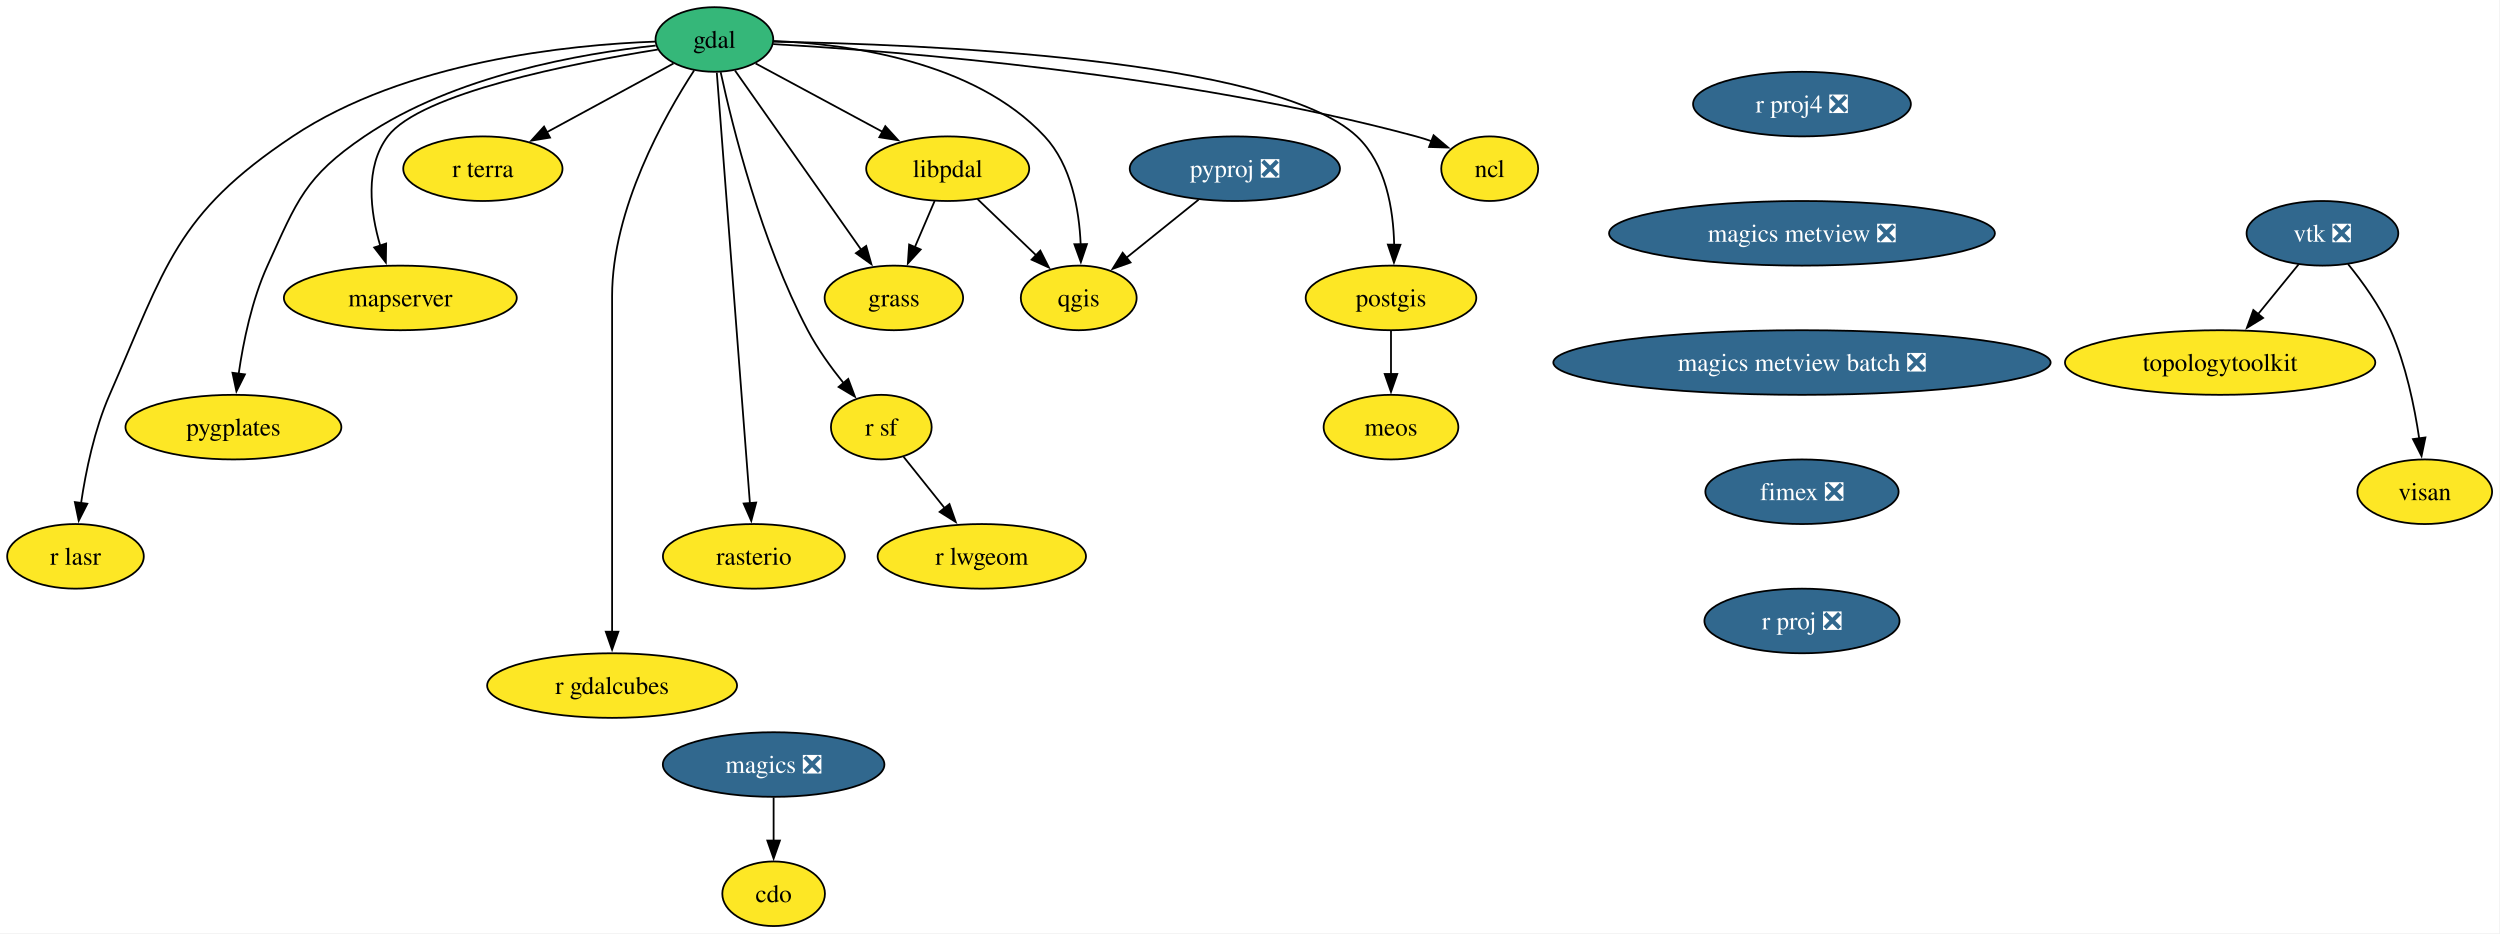
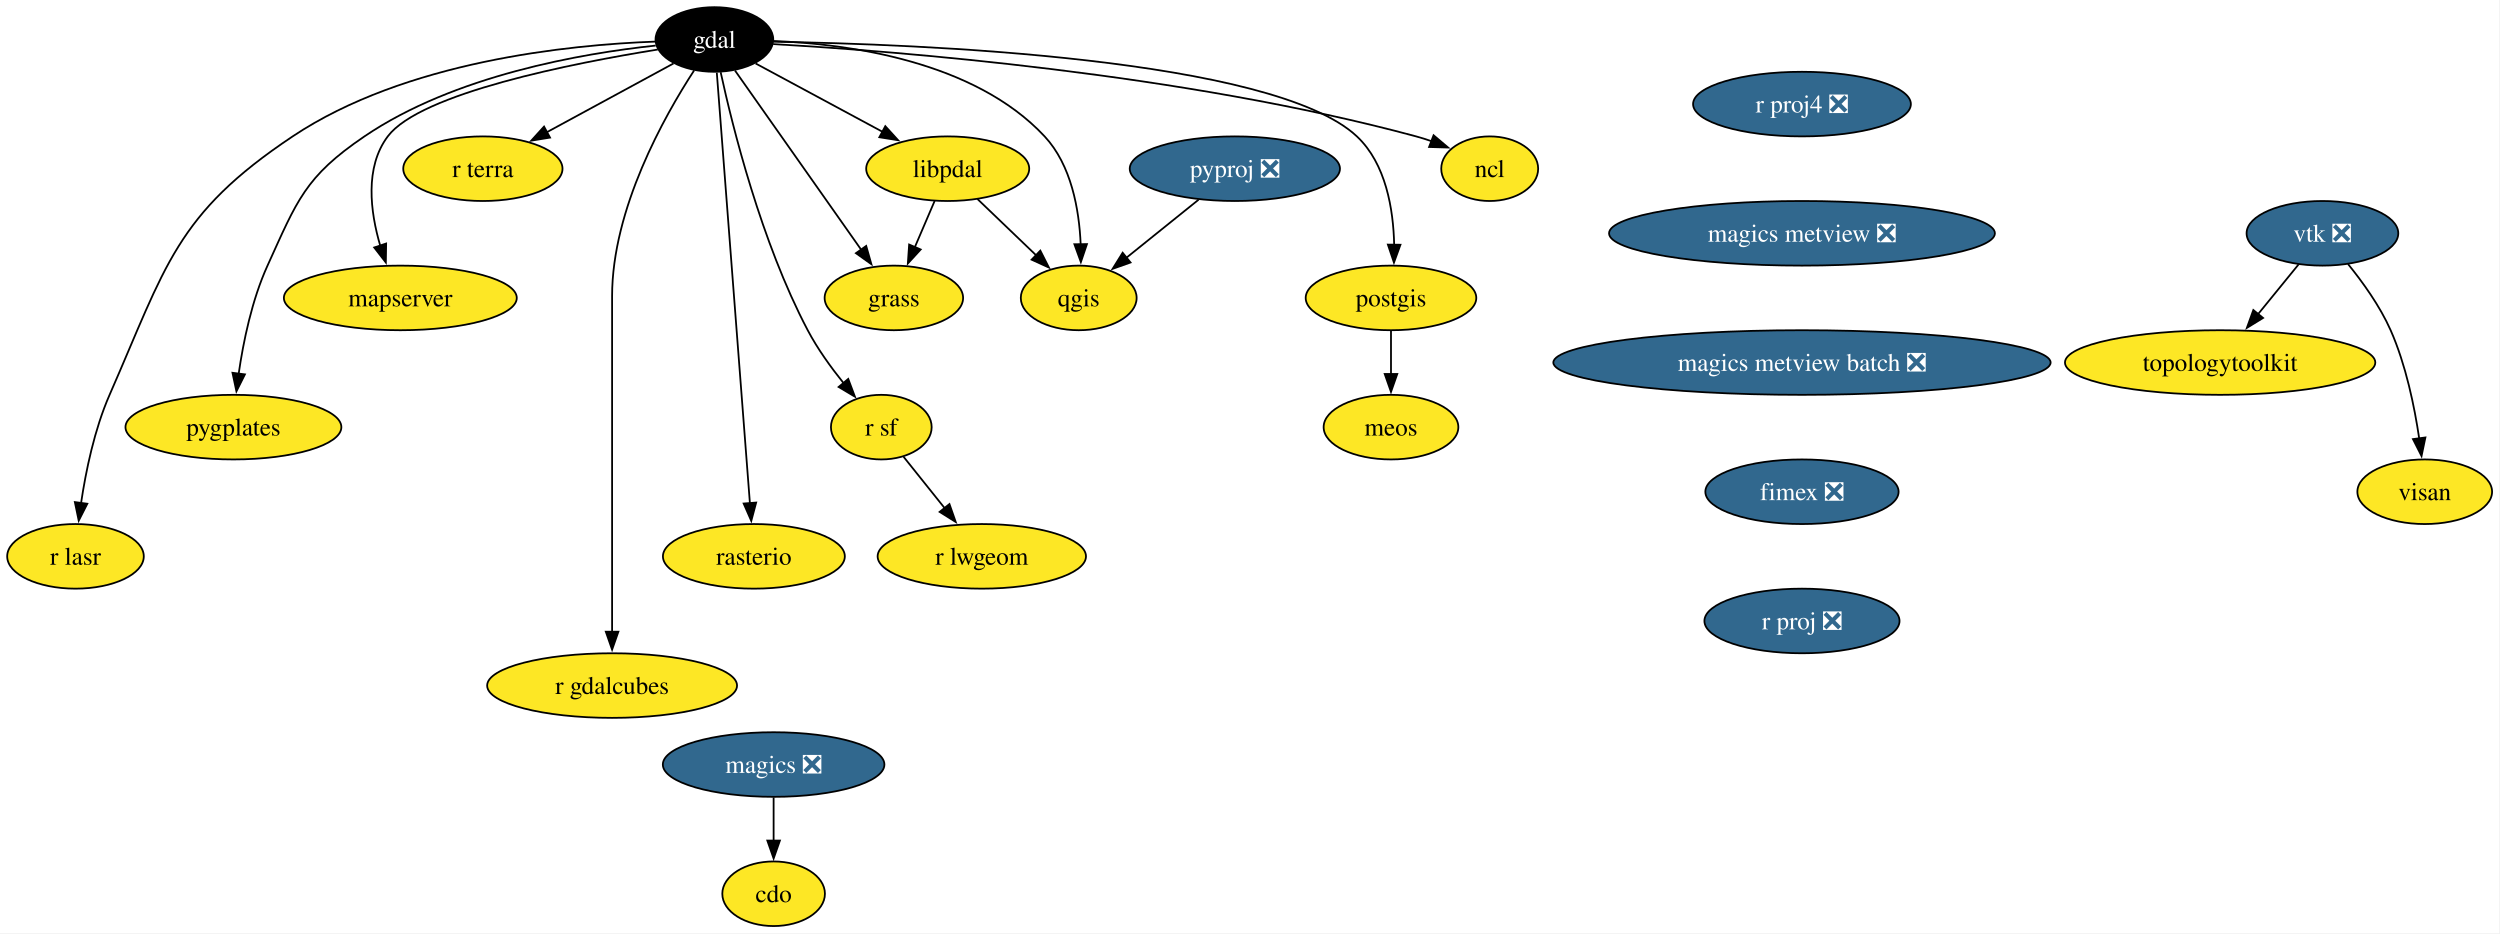
<svg xmlns="http://www.w3.org/2000/svg" xmlns:xlink="http://www.w3.org/1999/xlink" width="1393pt" height="520pt" viewBox="0.00 0.00 1393.00 520.00">
  <g id="graph0" class="graph" transform="scale(1 1) rotate(0) translate(4 516)">
    <polygon fill="white" stroke="none" points="-4,4 -4,-516 1388.59,-516 1388.59,4 -4,4" />
    <g id="node1" class="node">
      <g id="a_node1">
        <a xlink:href="https://github.com/conda-forge/cdo-feedstock" xlink:title="cdo">
          <ellipse fill="#fde725" stroke="black" cx="427.06" cy="-18" rx="28.59" ry="18" />
          <text xml:space="preserve" text-anchor="middle" x="427.06" y="-13.32" font-family="Times,serif" font-size="14.00">cdo</text>
        </a>
      </g>
    </g>
    <g id="node2" class="node">
      <g id="a_node2">
        <a xlink:href="https://github.com/conda-forge/gdal-feedstock" xlink:title="gdal">
-           <ellipse fill="#35b779" stroke="black" cx="394.06" cy="-494" rx="32.79" ry="18" />
-           <text xml:space="preserve" text-anchor="middle" x="394.06" y="-489.32" font-family="Times,serif" font-size="14.00">gdal</text>
+           <ellipse fill="#000000" stroke="black" cx="394.06" cy="-494" rx="32.79" ry="18" />
+           <text xml:space="preserve" text-anchor="middle" x="394.06" y="-489.32" font-family="Times,serif" font-size="14.00" fill="white">gdal</text>
        </a>
      </g>
    </g>
    <g id="node3" class="node">
      <g id="a_node3">
        <a xlink:href="https://github.com/conda-forge/ncl-feedstock" xlink:title="ncl">
          <ellipse fill="#fde725" stroke="black" cx="826.06" cy="-422" rx="27" ry="18" />
          <text xml:space="preserve" text-anchor="middle" x="826.06" y="-417.32" font-family="Times,serif" font-size="14.00">ncl</text>
        </a>
      </g>
    </g>
    <g id="edge1" class="edge">
      <path fill="none" stroke="black" d="M426.8,-491.42C494.69,-487.52 655.27,-475.07 785.06,-440 787.85,-439.24 790.72,-438.34 793.56,-437.36" />
      <polygon fill="black" stroke="black" points="794.79,-440.63 802.88,-433.79 792.29,-434.1 794.79,-440.63" />
    </g>
    <g id="node4" class="node">
      <g id="a_node4">
        <a xlink:href="https://github.com/conda-forge/postgis-feedstock" xlink:title="postgis">
          <ellipse fill="#fde725" stroke="black" cx="771.06" cy="-350" rx="47.53" ry="18" />
          <text xml:space="preserve" text-anchor="middle" x="771.06" y="-345.32" font-family="Times,serif" font-size="14.00">postgis</text>
        </a>
      </g>
    </g>
    <g id="edge2" class="edge">
      <path fill="none" stroke="black" d="M427.17,-492.75C506.72,-491.44 705.44,-483.75 752.06,-440 768.27,-424.78 772.4,-399.38 772.83,-379.61" />
      <polygon fill="black" stroke="black" points="776.33,-379.63 772.71,-369.67 769.33,-379.71 776.33,-379.63" />
    </g>
    <g id="node5" class="node">
      <g id="a_node5">
        <a xlink:href="https://github.com/conda-forge/qgis-feedstock" xlink:title="qgis">
          <ellipse fill="#fde725" stroke="black" cx="597.06" cy="-350" rx="32.27" ry="18" />
          <text xml:space="preserve" text-anchor="middle" x="597.06" y="-345.32" font-family="Times,serif" font-size="14.00">qgis</text>
        </a>
      </g>
    </g>
    <g id="edge3" class="edge">
      <path fill="none" stroke="black" d="M427.17,-493.16C468.6,-491.48 538.84,-482.07 578.06,-440 592.97,-424 597.31,-399.27 598.15,-379.93" />
      <polygon fill="black" stroke="black" points="601.65,-379.99 598.26,-369.95 594.65,-379.91 601.65,-379.99" />
    </g>
    <g id="node6" class="node">
      <g id="a_node6">
        <a xlink:href="https://github.com/conda-forge/r-sf-feedstock" xlink:title="r sf">
          <ellipse fill="#fde725" stroke="black" cx="487.06" cy="-278" rx="28.06" ry="18" />
          <text xml:space="preserve" text-anchor="middle" x="487.06" y="-273.32" font-family="Times,serif" font-size="14.00">r sf</text>
        </a>
      </g>
    </g>
    <g id="edge4" class="edge">
      <path fill="none" stroke="black" d="M397.55,-475.78C404.15,-445.46 420.15,-381.1 446.06,-332 451.48,-321.72 458.91,-311.4 465.96,-302.63" />
      <polygon fill="black" stroke="black" points="468.64,-304.87 472.37,-294.96 463.27,-300.38 468.64,-304.87" />
    </g>
    <g id="node7" class="node">
      <g id="a_node7">
        <a xlink:href="https://github.com/conda-forge/rasterio-feedstock" xlink:title="rasterio">
          <ellipse fill="#fde725" stroke="black" cx="416.06" cy="-206" rx="50.68" ry="18" />
          <text xml:space="preserve" text-anchor="middle" x="416.06" y="-201.33" font-family="Times,serif" font-size="14.00">rasterio</text>
        </a>
      </g>
    </g>
    <g id="edge5" class="edge">
      <path fill="none" stroke="black" d="M395.4,-475.54C399.07,-427.76 409.32,-294.51 413.85,-235.61" />
      <polygon fill="black" stroke="black" points="417.34,-235.98 414.61,-225.74 410.36,-235.44 417.34,-235.98" />
    </g>
    <g id="node8" class="node">
      <g id="a_node8">
        <a xlink:href="https://github.com/conda-forge/r-gdalcubes-feedstock" xlink:title="r gdalcubes">
          <ellipse fill="#fde725" stroke="black" cx="337.06" cy="-134" rx="69.62" ry="18" />
          <text xml:space="preserve" text-anchor="middle" x="337.06" y="-129.32" font-family="Times,serif" font-size="14.00">r gdalcubes</text>
        </a>
      </g>
    </g>
    <g id="edge6" class="edge">
      <path fill="none" stroke="black" d="M382.79,-476.8C366.18,-451.29 337.06,-399.61 337.06,-351 337.06,-351 337.06,-351 337.06,-277 337.06,-237.74 337.06,-192.38 337.06,-163.69" />
      <polygon fill="black" stroke="black" points="340.56,-164 337.06,-154 333.56,-164 340.56,-164" />
    </g>
    <g id="node9" class="node">
      <g id="a_node9">
        <a xlink:href="https://github.com/conda-forge/r-terra-feedstock" xlink:title="r terra">
          <ellipse fill="#fde725" stroke="black" cx="265.06" cy="-422" rx="44.37" ry="18" />
          <text xml:space="preserve" text-anchor="middle" x="265.06" y="-417.32" font-family="Times,serif" font-size="14.00">r terra</text>
        </a>
      </g>
    </g>
    <g id="edge7" class="edge">
      <path fill="none" stroke="black" d="M371.29,-480.65C351.72,-470.03 323.17,-454.53 300.59,-442.28" />
      <polygon fill="black" stroke="black" points="302.48,-439.33 292.02,-437.63 299.14,-445.48 302.48,-439.33" />
    </g>
    <g id="node10" class="node">
      <g id="a_node10">
        <a xlink:href="https://github.com/conda-forge/mapserver-feedstock" xlink:title="mapserver">
          <ellipse fill="#fde725" stroke="black" cx="219.06" cy="-350" rx="64.89" ry="18" />
          <text xml:space="preserve" text-anchor="middle" x="219.06" y="-345.32" font-family="Times,serif" font-size="14.00">mapserver</text>
        </a>
      </g>
    </g>
    <g id="edge8" class="edge">
      <path fill="none" stroke="black" d="M362.51,-488.4C315.36,-480.82 230.13,-464.09 212.06,-440 199.13,-422.77 202.3,-398.03 207.9,-379" />
      <polygon fill="black" stroke="black" points="211.15,-380.31 210.99,-369.72 204.51,-378.1 211.15,-380.31" />
    </g>
    <g id="node11" class="node">
      <g id="a_node11">
        <a xlink:href="https://github.com/conda-forge/pygplates-feedstock" xlink:title="pygplates">
          <ellipse fill="#fde725" stroke="black" cx="126.06" cy="-278" rx="60.15" ry="18" />
          <text xml:space="preserve" text-anchor="middle" x="126.06" y="-273.32" font-family="Times,serif" font-size="14.00">pygplates</text>
        </a>
      </g>
    </g>
    <g id="edge9" class="edge">
      <path fill="none" stroke="black" d="M361.33,-490.61C320.26,-486.24 249.13,-473.99 199.06,-440 165.96,-417.54 161.62,-404.41 145.06,-368 136.35,-348.86 131.56,-325.57 128.97,-307.62" />
      <polygon fill="black" stroke="black" points="132.47,-307.4 127.73,-297.92 125.53,-308.29 132.47,-307.4" />
    </g>
    <g id="node12" class="node">
      <g id="a_node12">
        <a xlink:href="https://github.com/conda-forge/libpdal-feedstock" xlink:title="libpdal">
          <ellipse fill="#fde725" stroke="black" cx="524.06" cy="-422" rx="45.42" ry="18" />
          <text xml:space="preserve" text-anchor="middle" x="524.06" y="-417.32" font-family="Times,serif" font-size="14.00">libpdal</text>
        </a>
      </g>
    </g>
    <g id="edge10" class="edge">
      <path fill="none" stroke="black" d="M417,-480.65C436.59,-470.1 465.13,-454.73 487.81,-442.52" />
      <polygon fill="black" stroke="black" points="489.29,-445.7 496.43,-437.87 485.97,-439.53 489.29,-445.7" />
    </g>
    <g id="node13" class="node">
      <g id="a_node13">
        <a xlink:href="https://github.com/conda-forge/r-lasr-feedstock" xlink:title="r lasr">
          <ellipse fill="#fde725" stroke="black" cx="38.06" cy="-206" rx="38.06" ry="18" />
          <text xml:space="preserve" text-anchor="middle" x="38.06" y="-201.33" font-family="Times,serif" font-size="14.00">r lasr</text>
        </a>
      </g>
    </g>
    <g id="edge11" class="edge">
      <path fill="none" stroke="black" d="M361.18,-492.82C312.93,-491.05 221.86,-481.88 159.06,-440 93.81,-396.49 88.56,-367.82 57.06,-296 48.61,-276.75 43.81,-253.46 41.15,-235.54" />
      <polygon fill="black" stroke="black" points="44.65,-235.32 39.86,-225.87 37.71,-236.24 44.65,-235.32" />
    </g>
    <g id="node14" class="node">
      <g id="a_node14">
        <a xlink:href="https://github.com/conda-forge/grass-feedstock" xlink:title="grass">
          <ellipse fill="#fde725" stroke="black" cx="494.06" cy="-350" rx="38.58" ry="18" />
          <text xml:space="preserve" text-anchor="middle" x="494.06" y="-345.32" font-family="Times,serif" font-size="14.00">grass</text>
        </a>
      </g>
    </g>
    <g id="edge12" class="edge">
      <path fill="none" stroke="black" d="M405.53,-476.71C422.77,-452.23 455.51,-405.74 475.98,-376.67" />
      <polygon fill="black" stroke="black" points="478.64,-378.97 481.54,-368.77 472.92,-374.93 478.64,-378.97" />
    </g>
    <g id="node15" class="node">
      <g id="a_node15">
        <a xlink:href="https://github.com/conda-forge/meos-feedstock" xlink:title="meos">
          <ellipse fill="#fde725" stroke="black" cx="771.06" cy="-278" rx="37.53" ry="18" />
          <text xml:space="preserve" text-anchor="middle" x="771.06" y="-273.32" font-family="Times,serif" font-size="14.00">meos</text>
        </a>
      </g>
    </g>
    <g id="edge13" class="edge">
      <path fill="none" stroke="black" d="M771.06,-331.7C771.06,-324.41 771.06,-315.73 771.06,-307.54" />
      <polygon fill="black" stroke="black" points="774.56,-307.62 771.06,-297.62 767.56,-307.62 774.56,-307.62" />
    </g>
    <g id="node16" class="node">
      <g id="a_node16">
        <a xlink:href="https://github.com/conda-forge/r-lwgeom-feedstock" xlink:title="r lwgeom">
          <ellipse fill="#fde725" stroke="black" cx="543.06" cy="-206" rx="58.05" ry="18" />
          <text xml:space="preserve" text-anchor="middle" x="543.06" y="-201.33" font-family="Times,serif" font-size="14.00">r lwgeom</text>
        </a>
      </g>
    </g>
    <g id="edge14" class="edge">
      <path fill="none" stroke="black" d="M499.48,-261.46C506.22,-253.04 514.73,-242.41 522.43,-232.78" />
      <polygon fill="black" stroke="black" points="525.03,-235.14 528.54,-225.14 519.56,-230.77 525.03,-235.14" />
    </g>
    <g id="edge15" class="edge">
      <path fill="none" stroke="black" d="M540.62,-405.12C550.31,-395.82 562.71,-383.93 573.42,-373.67" />
      <polygon fill="black" stroke="black" points="575.67,-376.36 580.46,-366.91 570.82,-371.31 575.67,-376.36" />
    </g>
    <g id="edge16" class="edge">
      <path fill="none" stroke="black" d="M516.79,-404.05C513.48,-396.32 509.47,-386.96 505.74,-378.27" />
      <polygon fill="black" stroke="black" points="509,-376.99 501.85,-369.18 502.57,-379.75 509,-376.99" />
    </g>
    <g id="node17" class="node">
      <g id="a_node17">
        <a xlink:href="https://github.com/conda-forge/magics-feedstock/pull/147" xlink:title="magics ❎">
          <ellipse fill="#31688e" stroke="black" cx="427.06" cy="-90" rx="61.73" ry="18" />
          <text xml:space="preserve" text-anchor="middle" x="427.06" y="-85.33" font-family="Times,serif" font-size="14.00" fill="white">magics ❎</text>
        </a>
      </g>
    </g>
    <g id="edge17" class="edge">
      <path fill="none" stroke="black" d="M427.06,-71.7C427.06,-64.41 427.06,-55.73 427.06,-47.54" />
      <polygon fill="black" stroke="black" points="430.56,-47.62 427.06,-37.62 423.56,-47.62 430.56,-47.62" />
    </g>
    <g id="node18" class="node">
      <g id="a_node18">
        <a xlink:href="https://github.com/conda-forge/pyproj-feedstock/pull/166" xlink:title="pyproj ❎">
          <ellipse fill="#31688e" stroke="black" cx="684.06" cy="-422" rx="58.57" ry="18" />
          <text xml:space="preserve" text-anchor="middle" x="684.06" y="-417.32" font-family="Times,serif" font-size="14.00" fill="white">pyproj ❎</text>
        </a>
      </g>
    </g>
    <g id="edge18" class="edge">
      <path fill="none" stroke="black" d="M663.88,-404.76C651.92,-395.14 636.63,-382.84 623.69,-372.43" />
      <polygon fill="black" stroke="black" points="625.93,-369.74 615.95,-366.2 621.54,-375.19 625.93,-369.74" />
    </g>
    <g id="node19" class="node">
      <g id="a_node19">
        <a xlink:href="https://github.com/conda-forge/r-proj4-feedstock/pull/57" xlink:title="r proj4 ❎">
          <ellipse fill="#31688e" stroke="black" cx="1000.06" cy="-458" rx="60.68" ry="18" />
          <text xml:space="preserve" text-anchor="middle" x="1000.06" y="-453.32" font-family="Times,serif" font-size="14.00" fill="white">r proj4 ❎</text>
        </a>
      </g>
    </g>
    <g id="node20" class="node">
      <g id="a_node20">
        <a xlink:href="https://github.com/conda-forge/magics-metview-feedstock/pull/88" xlink:title="magics metview ❎">
          <ellipse fill="#31688e" stroke="black" cx="1000.06" cy="-386" rx="107.5" ry="18" />
          <text xml:space="preserve" text-anchor="middle" x="1000.06" y="-381.32" font-family="Times,serif" font-size="14.00" fill="white">magics metview ❎</text>
        </a>
      </g>
    </g>
    <g id="node24" class="node">
      <g id="a_node24">
        <a xlink:href="https://github.com/conda-forge/magics-metview-batch-feedstock/pull/78" xlink:title="magics metview batch ❎">
          <ellipse fill="#31688e" stroke="black" cx="1000.06" cy="-314" rx="138.54" ry="18" />
          <text xml:space="preserve" text-anchor="middle" x="1000.06" y="-309.32" font-family="Times,serif" font-size="14.00" fill="white">magics metview batch ❎</text>
        </a>
      </g>
    </g>
    <g id="node21" class="node">
      <g id="a_node21">
        <a xlink:href="https://github.com/conda-forge/vtk-feedstock/pull/428" xlink:title="vtk ❎">
          <ellipse fill="#31688e" stroke="black" cx="1290.06" cy="-386" rx="42.26" ry="18" />
          <text xml:space="preserve" text-anchor="middle" x="1290.06" y="-381.32" font-family="Times,serif" font-size="14.00" fill="white">vtk ❎</text>
        </a>
      </g>
    </g>
    <g id="node22" class="node">
      <g id="a_node22">
        <a xlink:href="https://github.com/conda-forge/topologytoolkit-feedstock" xlink:title="topologytoolkit">
          <ellipse fill="#fde725" stroke="black" cx="1233.06" cy="-314" rx="86.46" ry="18" />
          <text xml:space="preserve" text-anchor="middle" x="1233.06" y="-309.32" font-family="Times,serif" font-size="14.00">topologytoolkit</text>
        </a>
      </g>
    </g>
    <g id="edge20" class="edge">
      <path fill="none" stroke="black" d="M1276.84,-368.76C1270.13,-360.53 1261.81,-350.32 1254.24,-341.02" />
      <polygon fill="black" stroke="black" points="1256.98,-338.84 1247.96,-333.3 1251.56,-343.26 1256.98,-338.84" />
    </g>
    <g id="node23" class="node">
      <g id="a_node23">
        <a xlink:href="https://github.com/conda-forge/visan-feedstock" xlink:title="visan">
          <ellipse fill="#fde725" stroke="black" cx="1347.06" cy="-242" rx="37.53" ry="18" />
          <text xml:space="preserve" text-anchor="middle" x="1347.06" y="-237.32" font-family="Times,serif" font-size="14.00">visan</text>
        </a>
      </g>
    </g>
    <g id="edge21" class="edge">
      <path fill="none" stroke="black" d="M1304.29,-368.9C1312.4,-358.92 1322.11,-345.46 1328.06,-332 1336.56,-312.77 1341.35,-289.48 1344,-271.55" />
      <polygon fill="black" stroke="black" points="1347.44,-272.25 1345.28,-261.88 1340.5,-271.33 1347.44,-272.25" />
    </g>
    <g id="node25" class="node">
      <g id="a_node25">
        <a xlink:href="https://github.com/conda-forge/fimex-feedstock/pull/98" xlink:title="fimex ❎">
          <ellipse fill="#31688e" stroke="black" cx="1000.06" cy="-242" rx="53.84" ry="18" />
          <text xml:space="preserve" text-anchor="middle" x="1000.06" y="-237.32" font-family="Times,serif" font-size="14.00" fill="white">fimex ❎</text>
        </a>
      </g>
    </g>
    <g id="node26" class="node">
      <g id="a_node26">
        <a xlink:href="https://github.com/conda-forge/r-proj-feedstock/pull/15" xlink:title="r proj ❎">
          <ellipse fill="#31688e" stroke="black" cx="1000.06" cy="-170" rx="54.36" ry="18" />
          <text xml:space="preserve" text-anchor="middle" x="1000.06" y="-165.32" font-family="Times,serif" font-size="14.00" fill="white">r proj ❎</text>
        </a>
      </g>
    </g>
  </g>
</svg>
